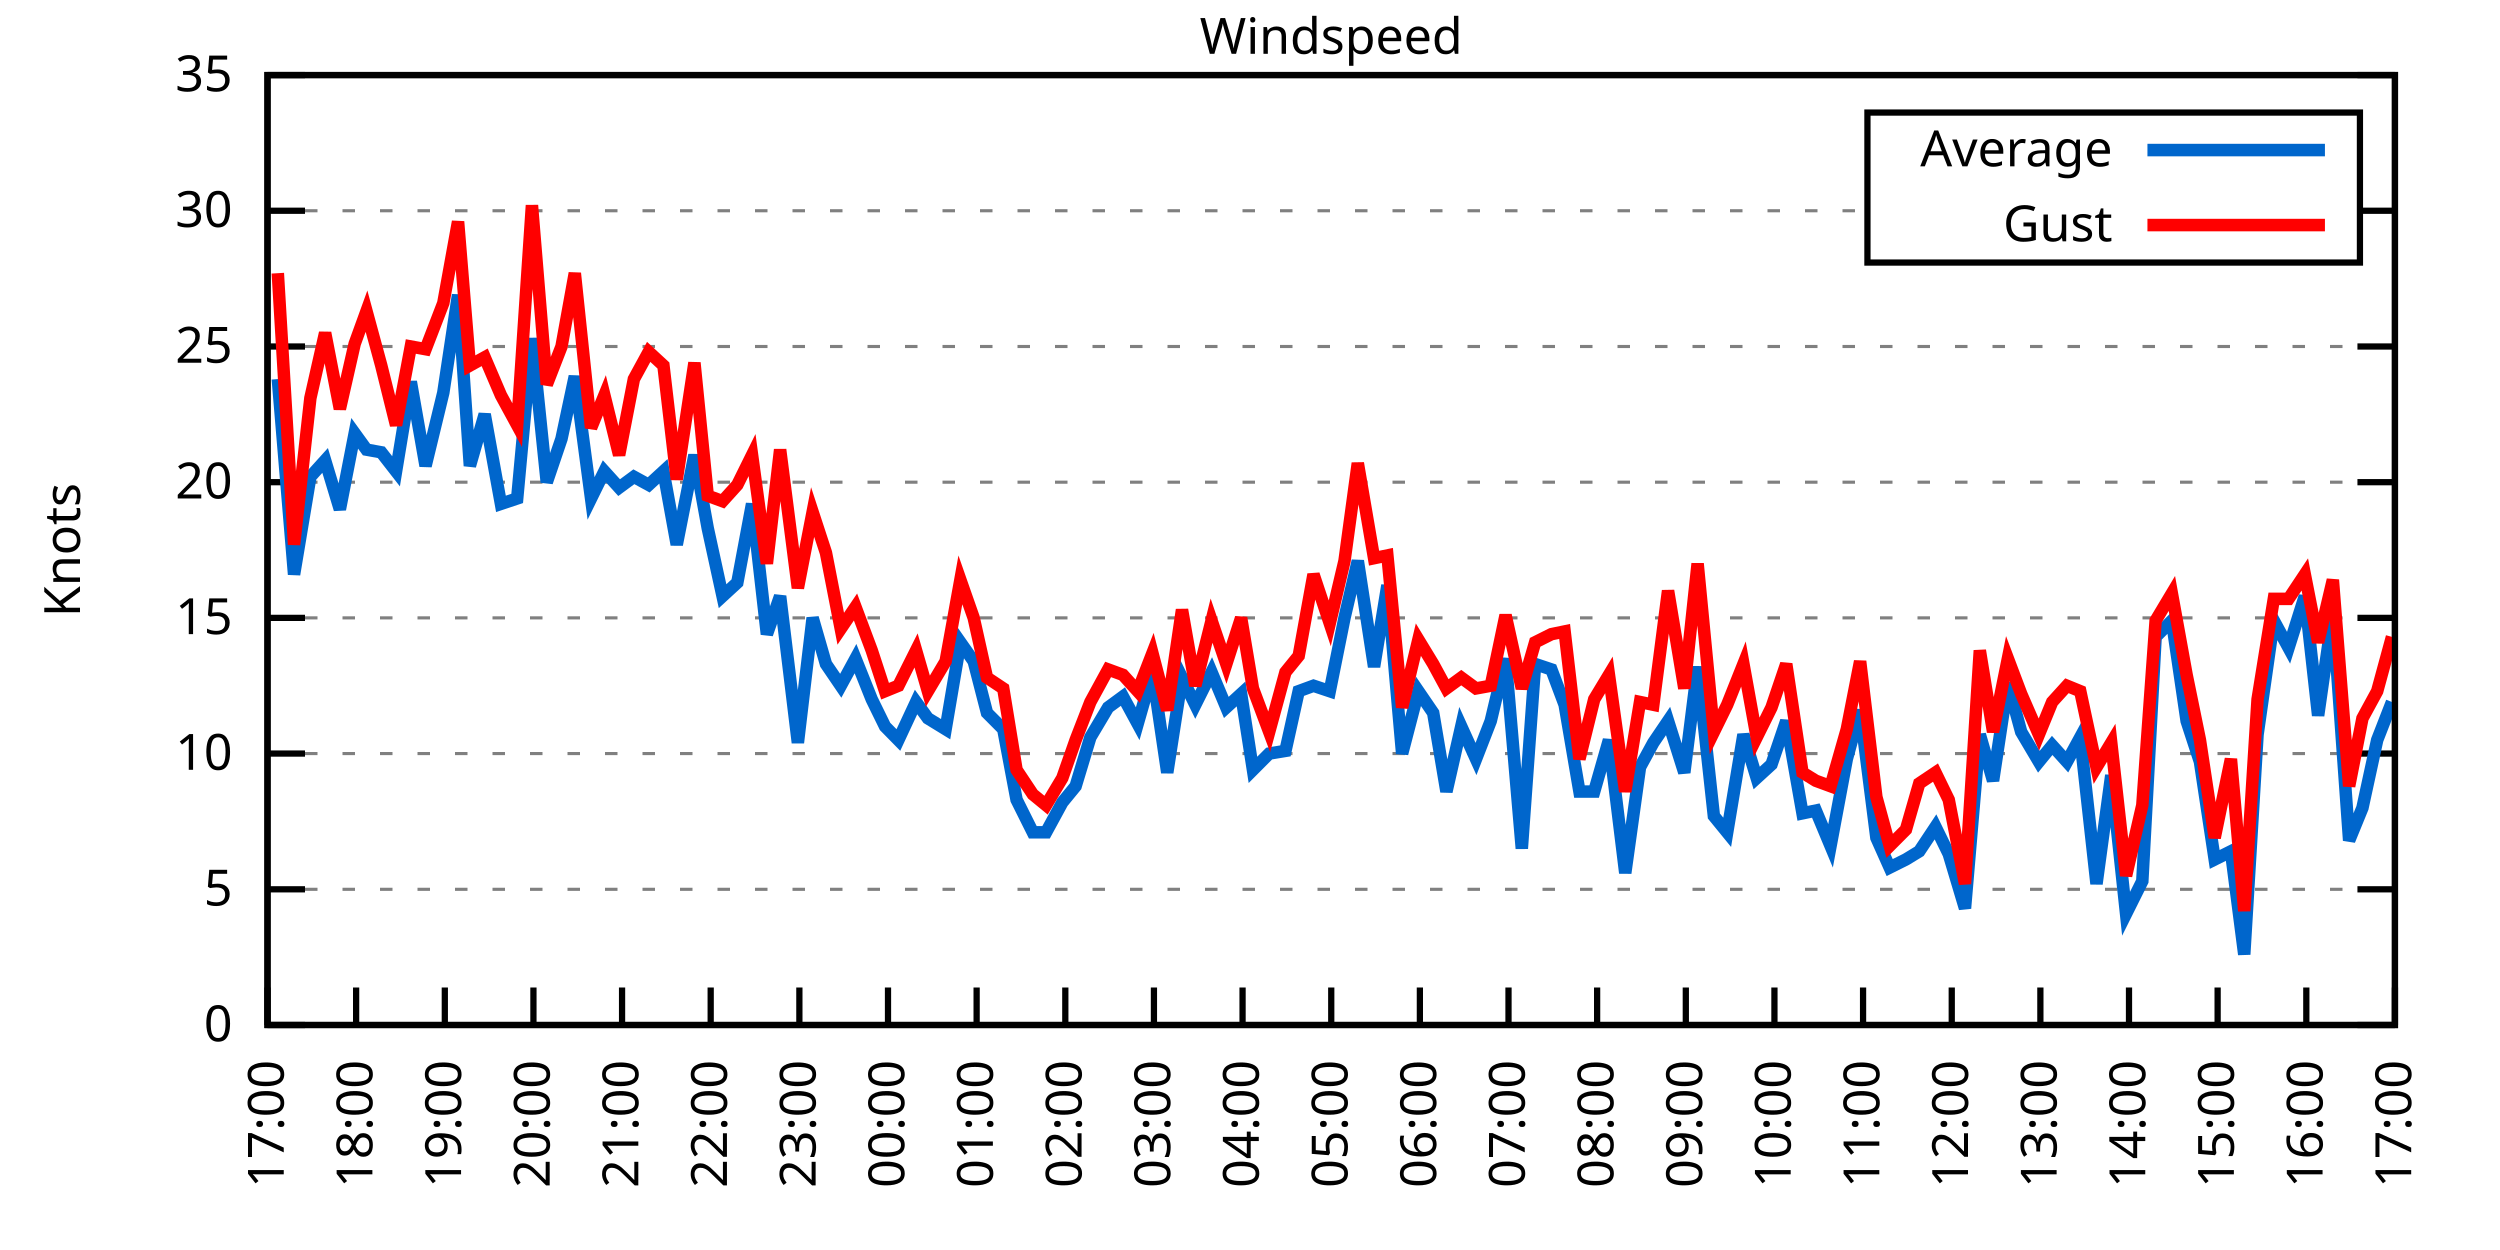
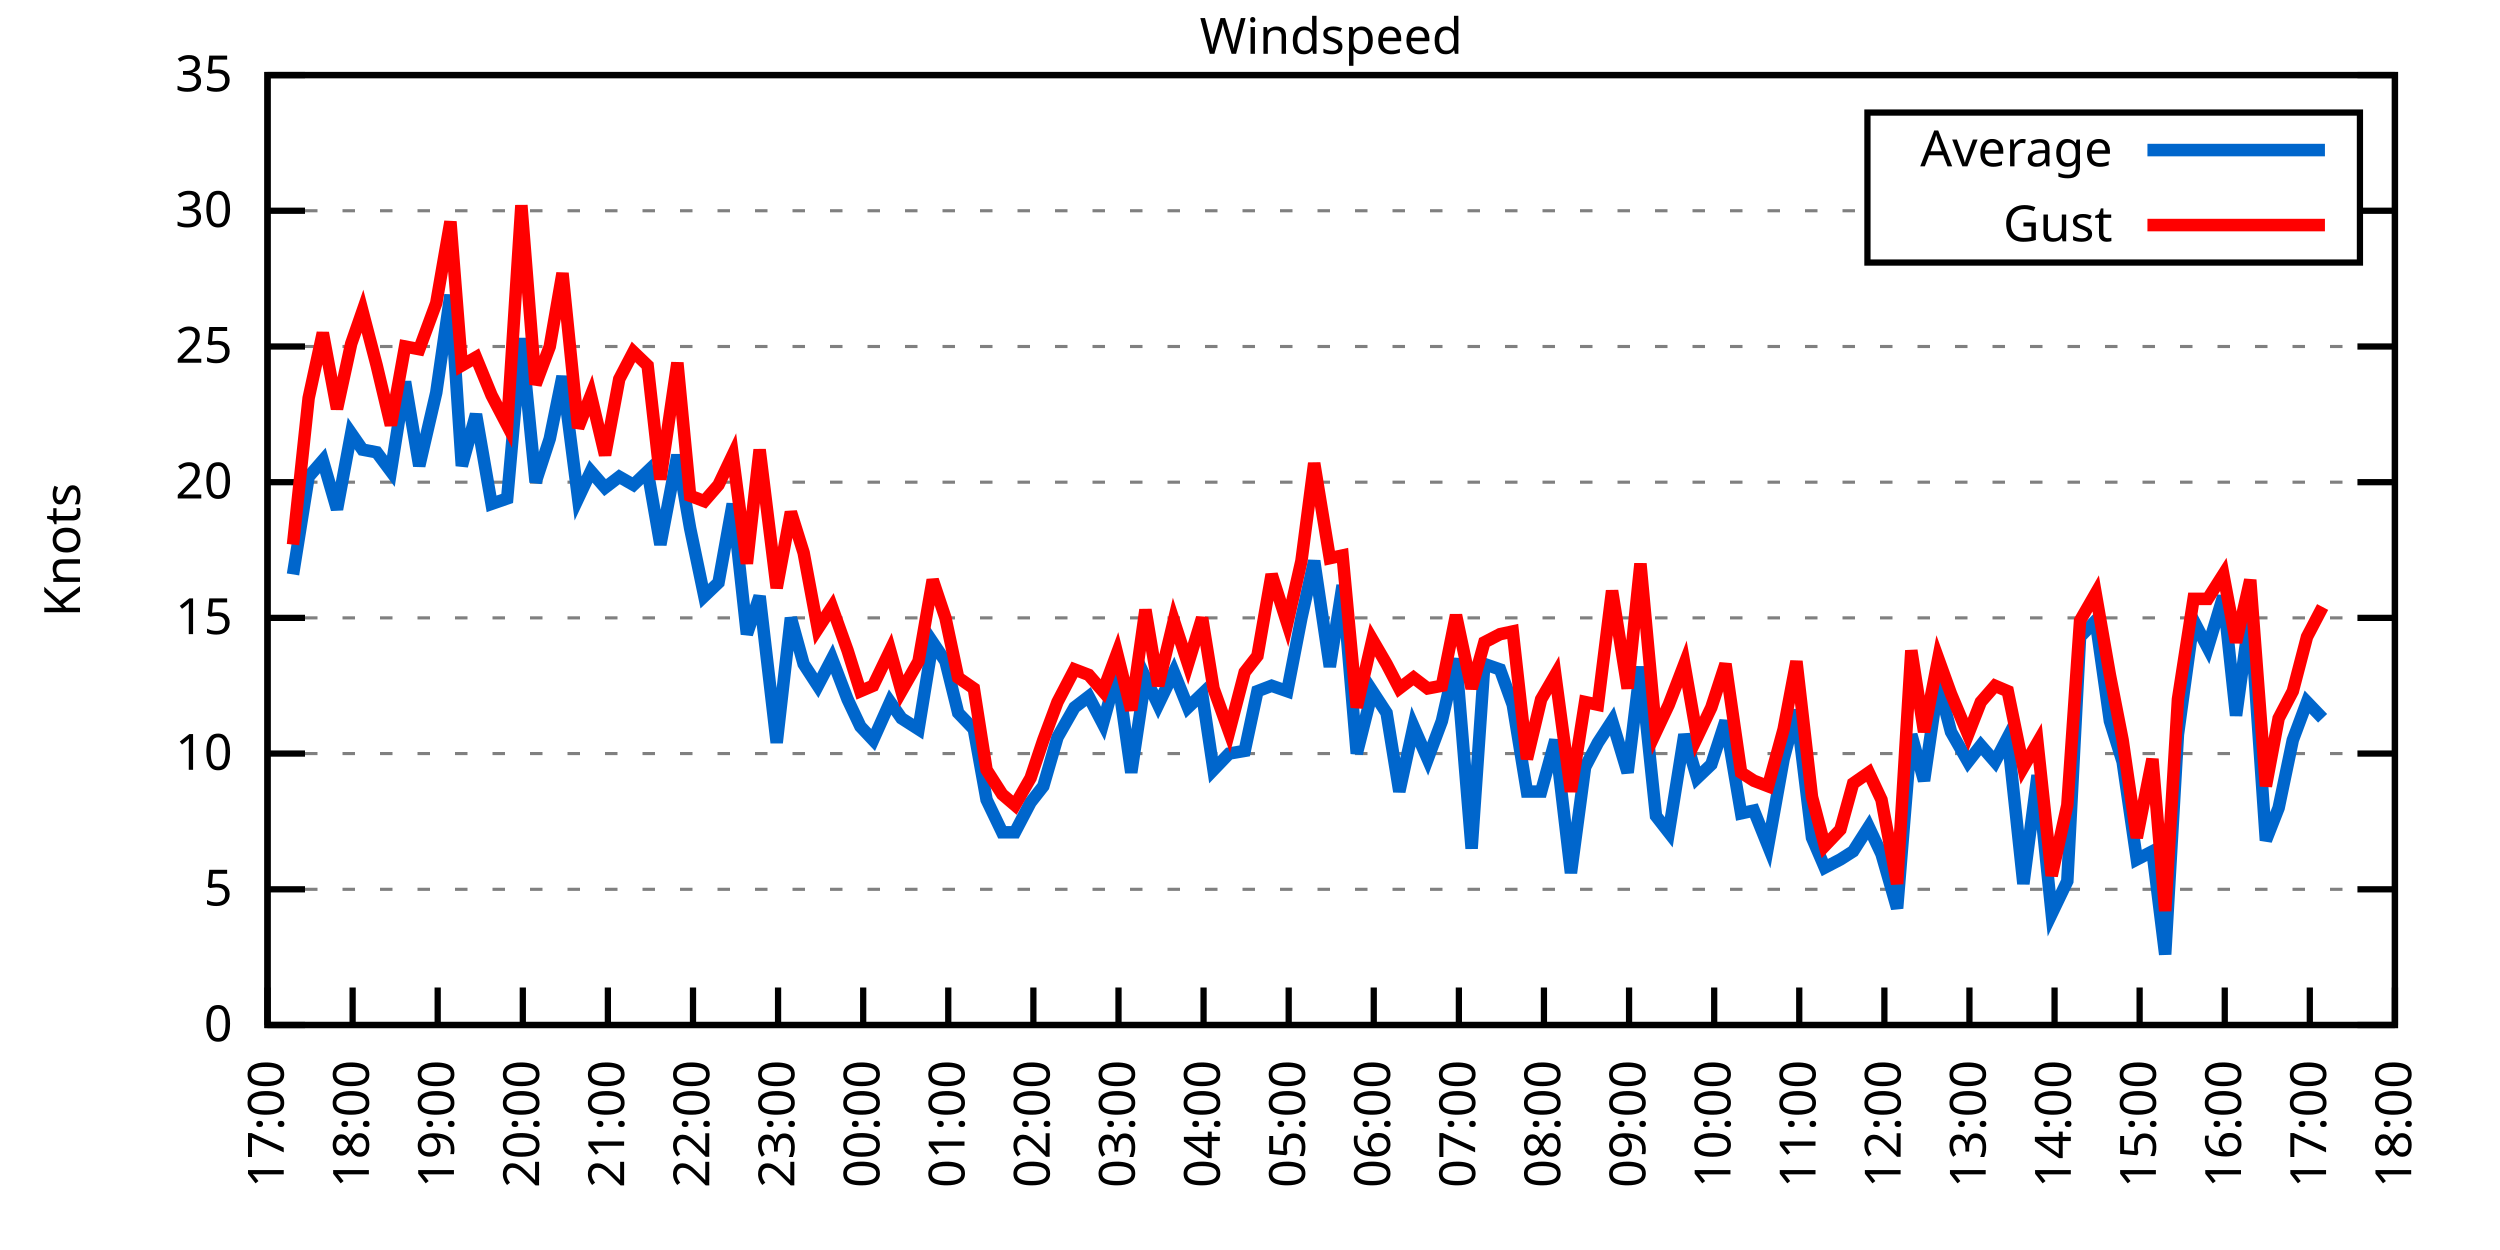
<svg xmlns="http://www.w3.org/2000/svg" xmlns:xlink="http://www.w3.org/1999/xlink" width="400" height="200" viewBox="0 0 400 200">
  <g id="gnuplot_canvas">
    <rect x="0" y="0" width="400" height="200" fill="none" />
    <defs>
      <circle id="gpDot" r="0.5" stroke-width="0.5" stroke="currentColor" />
      <path id="gpPt0" stroke-width="0.333" stroke="currentColor" d="M-1,0 h2 M0,-1 v2" />
      <path id="gpPt1" stroke-width="0.333" stroke="currentColor" d="M-1,-1 L1,1 M1,-1 L-1,1" />
      <path id="gpPt2" stroke-width="0.333" stroke="currentColor" d="M-1,0 L1,0 M0,-1 L0,1 M-1,-1 L1,1 M-1,1 L1,-1" />
      <rect id="gpPt3" stroke-width="0.333" stroke="currentColor" x="-1" y="-1" width="2" height="2" />
      <rect id="gpPt4" stroke-width="0.333" stroke="currentColor" fill="currentColor" x="-1" y="-1" width="2" height="2" />
      <circle id="gpPt5" stroke-width="0.333" stroke="currentColor" cx="0" cy="0" r="1" />
      <use xlink:href="#gpPt5" id="gpPt6" fill="currentColor" stroke="none" />
      <path id="gpPt7" stroke-width="0.333" stroke="currentColor" d="M0,-1.33 L-1.33,0.67 L1.33,0.67 z" />
      <use xlink:href="#gpPt7" id="gpPt8" fill="currentColor" stroke="none" />
      <use xlink:href="#gpPt7" id="gpPt9" stroke="currentColor" transform="rotate(180)" />
      <use xlink:href="#gpPt9" id="gpPt10" fill="currentColor" stroke="none" />
      <use xlink:href="#gpPt3" id="gpPt11" stroke="currentColor" transform="rotate(45)" />
      <use xlink:href="#gpPt11" id="gpPt12" fill="currentColor" stroke="none" />
      <path id="gpPt13" stroke-width="0.333" stroke="currentColor" d="M0,1.330 L1.265,0.411 L0.782,-1.067 L-0.782,-1.076 L-1.265,0.411 z" />
      <use xlink:href="#gpPt13" id="gpPt14" fill="currentColor" stroke="none" />
      <filter id="textbox" filterUnits="objectBoundingBox" x="0" y="0" height="1" width="1">
        <feFlood flood-color="white" flood-opacity="1" result="bgnd" />
        <feComposite in="SourceGraphic" in2="bgnd" operator="atop" />
      </filter>
      <filter id="greybox" filterUnits="objectBoundingBox" x="0" y="0" height="1" width="1">
        <feFlood flood-color="lightgrey" flood-opacity="1" result="grey" />
        <feComposite in="SourceGraphic" in2="grey" operator="atop" />
      </filter>
    </defs>
    <g fill="none" color="white" stroke="currentColor" stroke-width="1.00" stroke-linecap="butt" stroke-linejoin="miter">
</g>
    <g fill="none" color="black" stroke="currentColor" stroke-width="1.00" stroke-linecap="butt" stroke-linejoin="miter">
      <g stroke="none" shape-rendering="crispEdges">
        <polygon fill="rgb(255, 255, 255)" points="42.80,164.00 383.18,164.00 383.18,12.02 42.80,12.02 " />
      </g>
    </g>
    <g fill="none" color="black" stroke="currentColor" stroke-width="1.00" stroke-linecap="butt" stroke-linejoin="miter">
</g>
    <g fill="none" color="black" stroke="black" stroke-width="0.50" stroke-linecap="butt" stroke-linejoin="miter">
</g>
    <g fill="none" color="gray" stroke="currentColor" stroke-width="0.50" stroke-linecap="butt" stroke-linejoin="miter">
      <path stroke="gray" stroke-dasharray="2,4" class="gridline" d="M42.80,164.00 L383.19,164.00  " />
    </g>
    <g fill="none" color="gray" stroke="gray" stroke-width="1.00" stroke-linecap="butt" stroke-linejoin="miter">
</g>
    <g fill="none" color="black" stroke="currentColor" stroke-width="1.00" stroke-linecap="butt" stroke-linejoin="miter">
      <path stroke="black" d="M42.80,164.00 L48.80,164.00 M383.19,164.00 L377.19,164.00  " />
      <g transform="translate(37.20,166.60)" stroke="none" fill="black" font-family="Sans" font-size="8.00" text-anchor="end">
        <text>
          <tspan font-family="Sans"> 0</tspan>
        </text>
      </g>
    </g>
    <g fill="none" color="black" stroke="currentColor" stroke-width="1.00" stroke-linecap="butt" stroke-linejoin="miter">
</g>
    <g fill="none" color="black" stroke="black" stroke-width="0.50" stroke-linecap="butt" stroke-linejoin="miter">
</g>
    <g fill="none" color="gray" stroke="currentColor" stroke-width="0.50" stroke-linecap="butt" stroke-linejoin="miter">
      <path stroke="gray" stroke-dasharray="2,4" class="gridline" d="M42.80,142.29 L383.19,142.29  " />
    </g>
    <g fill="none" color="gray" stroke="gray" stroke-width="1.00" stroke-linecap="butt" stroke-linejoin="miter">
</g>
    <g fill="none" color="black" stroke="currentColor" stroke-width="1.00" stroke-linecap="butt" stroke-linejoin="miter">
      <path stroke="black" d="M42.80,142.29 L48.80,142.29 M383.19,142.29 L377.19,142.29  " />
      <g transform="translate(37.20,144.89)" stroke="none" fill="black" font-family="Sans" font-size="8.00" text-anchor="end">
        <text>
          <tspan font-family="Sans"> 5</tspan>
        </text>
      </g>
    </g>
    <g fill="none" color="black" stroke="currentColor" stroke-width="1.00" stroke-linecap="butt" stroke-linejoin="miter">
</g>
    <g fill="none" color="black" stroke="black" stroke-width="0.50" stroke-linecap="butt" stroke-linejoin="miter">
</g>
    <g fill="none" color="gray" stroke="currentColor" stroke-width="0.50" stroke-linecap="butt" stroke-linejoin="miter">
      <path stroke="gray" stroke-dasharray="2,4" class="gridline" d="M42.80,120.57 L383.19,120.57  " />
    </g>
    <g fill="none" color="gray" stroke="gray" stroke-width="1.00" stroke-linecap="butt" stroke-linejoin="miter">
</g>
    <g fill="none" color="black" stroke="currentColor" stroke-width="1.00" stroke-linecap="butt" stroke-linejoin="miter">
      <path stroke="black" d="M42.80,120.57 L48.80,120.57 M383.19,120.57 L377.19,120.57  " />
      <g transform="translate(37.20,123.17)" stroke="none" fill="black" font-family="Sans" font-size="8.00" text-anchor="end">
        <text>
          <tspan font-family="Sans"> 10</tspan>
        </text>
      </g>
    </g>
    <g fill="none" color="black" stroke="currentColor" stroke-width="1.00" stroke-linecap="butt" stroke-linejoin="miter">
</g>
    <g fill="none" color="black" stroke="black" stroke-width="0.50" stroke-linecap="butt" stroke-linejoin="miter">
</g>
    <g fill="none" color="gray" stroke="currentColor" stroke-width="0.50" stroke-linecap="butt" stroke-linejoin="miter">
      <path stroke="gray" stroke-dasharray="2,4" class="gridline" d="M42.80,98.86 L383.19,98.86  " />
    </g>
    <g fill="none" color="gray" stroke="gray" stroke-width="1.00" stroke-linecap="butt" stroke-linejoin="miter">
</g>
    <g fill="none" color="black" stroke="currentColor" stroke-width="1.00" stroke-linecap="butt" stroke-linejoin="miter">
      <path stroke="black" d="M42.80,98.86 L48.80,98.86 M383.19,98.86 L377.19,98.86  " />
      <g transform="translate(37.20,101.46)" stroke="none" fill="black" font-family="Sans" font-size="8.00" text-anchor="end">
        <text>
          <tspan font-family="Sans"> 15</tspan>
        </text>
      </g>
    </g>
    <g fill="none" color="black" stroke="currentColor" stroke-width="1.00" stroke-linecap="butt" stroke-linejoin="miter">
</g>
    <g fill="none" color="black" stroke="black" stroke-width="0.50" stroke-linecap="butt" stroke-linejoin="miter">
</g>
    <g fill="none" color="gray" stroke="currentColor" stroke-width="0.50" stroke-linecap="butt" stroke-linejoin="miter">
      <path stroke="gray" stroke-dasharray="2,4" class="gridline" d="M42.80,77.15 L383.19,77.15  " />
    </g>
    <g fill="none" color="gray" stroke="gray" stroke-width="1.00" stroke-linecap="butt" stroke-linejoin="miter">
</g>
    <g fill="none" color="black" stroke="currentColor" stroke-width="1.00" stroke-linecap="butt" stroke-linejoin="miter">
      <path stroke="black" d="M42.80,77.15 L48.80,77.15 M383.19,77.15 L377.19,77.15  " />
      <g transform="translate(37.20,79.75)" stroke="none" fill="black" font-family="Sans" font-size="8.00" text-anchor="end">
        <text>
          <tspan font-family="Sans"> 20</tspan>
        </text>
      </g>
    </g>
    <g fill="none" color="black" stroke="currentColor" stroke-width="1.00" stroke-linecap="butt" stroke-linejoin="miter">
</g>
    <g fill="none" color="black" stroke="black" stroke-width="0.50" stroke-linecap="butt" stroke-linejoin="miter">
</g>
    <g fill="none" color="gray" stroke="currentColor" stroke-width="0.50" stroke-linecap="butt" stroke-linejoin="miter">
      <path stroke="gray" stroke-dasharray="2,4" class="gridline" d="M42.80,55.44 L383.19,55.44  " />
    </g>
    <g fill="none" color="gray" stroke="gray" stroke-width="1.00" stroke-linecap="butt" stroke-linejoin="miter">
</g>
    <g fill="none" color="black" stroke="currentColor" stroke-width="1.00" stroke-linecap="butt" stroke-linejoin="miter">
      <path stroke="black" d="M42.80,55.44 L48.80,55.44 M383.19,55.44 L377.19,55.44  " />
      <g transform="translate(37.20,58.04)" stroke="none" fill="black" font-family="Sans" font-size="8.00" text-anchor="end">
        <text>
          <tspan font-family="Sans"> 25</tspan>
        </text>
      </g>
    </g>
    <g fill="none" color="black" stroke="currentColor" stroke-width="1.00" stroke-linecap="butt" stroke-linejoin="miter">
</g>
    <g fill="none" color="black" stroke="black" stroke-width="0.50" stroke-linecap="butt" stroke-linejoin="miter">
</g>
    <g fill="none" color="gray" stroke="currentColor" stroke-width="0.50" stroke-linecap="butt" stroke-linejoin="miter">
      <path stroke="gray" stroke-dasharray="2,4" class="gridline" d="M42.80,33.72 L298.79,33.72 M377.59,33.72 L383.19,33.72  " />
    </g>
    <g fill="none" color="gray" stroke="gray" stroke-width="1.00" stroke-linecap="butt" stroke-linejoin="miter">
</g>
    <g fill="none" color="black" stroke="currentColor" stroke-width="1.00" stroke-linecap="butt" stroke-linejoin="miter">
      <path stroke="black" d="M42.80,33.72 L48.80,33.72 M383.19,33.72 L377.19,33.72  " />
      <g transform="translate(37.20,36.32)" stroke="none" fill="black" font-family="Sans" font-size="8.00" text-anchor="end">
        <text>
          <tspan font-family="Sans"> 30</tspan>
        </text>
      </g>
    </g>
    <g fill="none" color="black" stroke="currentColor" stroke-width="1.00" stroke-linecap="butt" stroke-linejoin="miter">
</g>
    <g fill="none" color="black" stroke="black" stroke-width="0.50" stroke-linecap="butt" stroke-linejoin="miter">
</g>
    <g fill="none" color="gray" stroke="currentColor" stroke-width="0.50" stroke-linecap="butt" stroke-linejoin="miter">
      <path stroke="gray" stroke-dasharray="2,4" class="gridline" d="M42.80,12.01 L383.19,12.01  " />
    </g>
    <g fill="none" color="gray" stroke="gray" stroke-width="1.00" stroke-linecap="butt" stroke-linejoin="miter">
</g>
    <g fill="none" color="black" stroke="currentColor" stroke-width="1.00" stroke-linecap="butt" stroke-linejoin="miter">
      <path stroke="black" d="M42.80,12.01 L48.80,12.01 M383.19,12.01 L377.19,12.01  " />
      <g transform="translate(37.20,14.61)" stroke="none" fill="black" font-family="Sans" font-size="8.00" text-anchor="end">
        <text>
          <tspan font-family="Sans"> 35</tspan>
        </text>
      </g>
    </g>
    <g fill="none" color="black" stroke="currentColor" stroke-width="1.00" stroke-linecap="butt" stroke-linejoin="miter">
      <path stroke="black" d="M42.80,164.00 L42.80,158.00  " />
      <g transform="translate(45.40,169.60) rotate(270.00)" stroke="none" fill="black" font-family="Sans" font-size="8.00" text-anchor="end">
        <text>
          <tspan font-family="Sans">17:00</tspan>
        </text>
      </g>
    </g>
    <g fill="none" color="black" stroke="currentColor" stroke-width="1.00" stroke-linecap="butt" stroke-linejoin="miter">
-       <path stroke="black" d="M56.98,164.00 L56.98,158.00  " />
-       <g transform="translate(59.58,169.60) rotate(270.00)" stroke="none" fill="black" font-family="Sans" font-size="8.00" text-anchor="end">
+       <path stroke="black" d="M56.42,164.00 L56.42,158.00  " />
+       <g transform="translate(59.02,169.60) rotate(270.00)" stroke="none" fill="black" font-family="Sans" font-size="8.00" text-anchor="end">
        <text>
          <tspan font-family="Sans">18:00</tspan>
        </text>
      </g>
    </g>
    <g fill="none" color="black" stroke="currentColor" stroke-width="1.00" stroke-linecap="butt" stroke-linejoin="miter">
-       <path stroke="black" d="M71.17,164.00 L71.17,158.00  " />
-       <g transform="translate(73.77,169.60) rotate(270.00)" stroke="none" fill="black" font-family="Sans" font-size="8.00" text-anchor="end">
+       <path stroke="black" d="M70.03,164.00 L70.03,158.00  " />
+       <g transform="translate(72.63,169.60) rotate(270.00)" stroke="none" fill="black" font-family="Sans" font-size="8.00" text-anchor="end">
        <text>
          <tspan font-family="Sans">19:00</tspan>
        </text>
      </g>
    </g>
    <g fill="none" color="black" stroke="currentColor" stroke-width="1.00" stroke-linecap="butt" stroke-linejoin="miter">
-       <path stroke="black" d="M85.35,164.00 L85.35,158.00  " />
-       <g transform="translate(87.95,169.60) rotate(270.00)" stroke="none" fill="black" font-family="Sans" font-size="8.00" text-anchor="end">
+       <path stroke="black" d="M83.65,164.00 L83.65,158.00  " />
+       <g transform="translate(86.25,169.60) rotate(270.00)" stroke="none" fill="black" font-family="Sans" font-size="8.00" text-anchor="end">
        <text>
          <tspan font-family="Sans">20:00</tspan>
        </text>
      </g>
    </g>
    <g fill="none" color="black" stroke="currentColor" stroke-width="1.00" stroke-linecap="butt" stroke-linejoin="miter">
-       <path stroke="black" d="M99.53,164.00 L99.53,158.00  " />
-       <g transform="translate(102.13,169.60) rotate(270.00)" stroke="none" fill="black" font-family="Sans" font-size="8.00" text-anchor="end">
+       <path stroke="black" d="M97.26,164.00 L97.26,158.00  " />
+       <g transform="translate(99.86,169.60) rotate(270.00)" stroke="none" fill="black" font-family="Sans" font-size="8.00" text-anchor="end">
        <text>
          <tspan font-family="Sans">21:00</tspan>
        </text>
      </g>
    </g>
    <g fill="none" color="black" stroke="currentColor" stroke-width="1.00" stroke-linecap="butt" stroke-linejoin="miter">
-       <path stroke="black" d="M113.71,164.00 L113.71,158.00  " />
-       <g transform="translate(116.31,169.60) rotate(270.00)" stroke="none" fill="black" font-family="Sans" font-size="8.00" text-anchor="end">
+       <path stroke="black" d="M110.88,164.00 L110.88,158.00  " />
+       <g transform="translate(113.48,169.60) rotate(270.00)" stroke="none" fill="black" font-family="Sans" font-size="8.00" text-anchor="end">
        <text>
          <tspan font-family="Sans">22:00</tspan>
        </text>
      </g>
    </g>
    <g fill="none" color="black" stroke="currentColor" stroke-width="1.00" stroke-linecap="butt" stroke-linejoin="miter">
-       <path stroke="black" d="M127.90,164.00 L127.90,158.00  " />
-       <g transform="translate(130.50,169.60) rotate(270.00)" stroke="none" fill="black" font-family="Sans" font-size="8.00" text-anchor="end">
+       <path stroke="black" d="M124.49,164.00 L124.49,158.00  " />
+       <g transform="translate(127.09,169.60) rotate(270.00)" stroke="none" fill="black" font-family="Sans" font-size="8.00" text-anchor="end">
        <text>
          <tspan font-family="Sans">23:00</tspan>
        </text>
      </g>
    </g>
    <g fill="none" color="black" stroke="currentColor" stroke-width="1.00" stroke-linecap="butt" stroke-linejoin="miter">
-       <path stroke="black" d="M142.08,164.00 L142.08,158.00  " />
-       <g transform="translate(144.68,169.60) rotate(270.00)" stroke="none" fill="black" font-family="Sans" font-size="8.00" text-anchor="end">
+       <path stroke="black" d="M138.11,164.00 L138.11,158.00  " />
+       <g transform="translate(140.71,169.60) rotate(270.00)" stroke="none" fill="black" font-family="Sans" font-size="8.00" text-anchor="end">
        <text>
          <tspan font-family="Sans">00:00</tspan>
        </text>
      </g>
    </g>
    <g fill="none" color="black" stroke="currentColor" stroke-width="1.00" stroke-linecap="butt" stroke-linejoin="miter">
-       <path stroke="black" d="M156.26,164.00 L156.26,158.00  " />
-       <g transform="translate(158.86,169.60) rotate(270.00)" stroke="none" fill="black" font-family="Sans" font-size="8.00" text-anchor="end">
+       <path stroke="black" d="M151.72,164.00 L151.72,158.00  " />
+       <g transform="translate(154.32,169.60) rotate(270.00)" stroke="none" fill="black" font-family="Sans" font-size="8.00" text-anchor="end">
        <text>
          <tspan font-family="Sans">01:00</tspan>
        </text>
      </g>
    </g>
    <g fill="none" color="black" stroke="currentColor" stroke-width="1.00" stroke-linecap="butt" stroke-linejoin="miter">
-       <path stroke="black" d="M170.45,164.00 L170.45,158.00  " />
-       <g transform="translate(173.05,169.60) rotate(270.00)" stroke="none" fill="black" font-family="Sans" font-size="8.00" text-anchor="end">
+       <path stroke="black" d="M165.34,164.00 L165.34,158.00  " />
+       <g transform="translate(167.94,169.60) rotate(270.00)" stroke="none" fill="black" font-family="Sans" font-size="8.00" text-anchor="end">
        <text>
          <tspan font-family="Sans">02:00</tspan>
        </text>
      </g>
    </g>
    <g fill="none" color="black" stroke="currentColor" stroke-width="1.00" stroke-linecap="butt" stroke-linejoin="miter">
-       <path stroke="black" d="M184.63,164.00 L184.63,158.00  " />
-       <g transform="translate(187.23,169.60) rotate(270.00)" stroke="none" fill="black" font-family="Sans" font-size="8.00" text-anchor="end">
+       <path stroke="black" d="M178.96,164.00 L178.96,158.00  " />
+       <g transform="translate(181.56,169.60) rotate(270.00)" stroke="none" fill="black" font-family="Sans" font-size="8.00" text-anchor="end">
        <text>
          <tspan font-family="Sans">03:00</tspan>
        </text>
      </g>
    </g>
    <g fill="none" color="black" stroke="currentColor" stroke-width="1.00" stroke-linecap="butt" stroke-linejoin="miter">
-       <path stroke="black" d="M198.81,164.00 L198.81,158.00  " />
-       <g transform="translate(201.41,169.60) rotate(270.00)" stroke="none" fill="black" font-family="Sans" font-size="8.00" text-anchor="end">
+       <path stroke="black" d="M192.57,164.00 L192.57,158.00  " />
+       <g transform="translate(195.17,169.60) rotate(270.00)" stroke="none" fill="black" font-family="Sans" font-size="8.00" text-anchor="end">
        <text>
          <tspan font-family="Sans">04:00</tspan>
        </text>
      </g>
    </g>
    <g fill="none" color="black" stroke="currentColor" stroke-width="1.00" stroke-linecap="butt" stroke-linejoin="miter">
-       <path stroke="black" d="M213.00,164.00 L213.00,158.00  " />
-       <g transform="translate(215.60,169.60) rotate(270.00)" stroke="none" fill="black" font-family="Sans" font-size="8.00" text-anchor="end">
+       <path stroke="black" d="M206.19,164.00 L206.19,158.00  " />
+       <g transform="translate(208.79,169.60) rotate(270.00)" stroke="none" fill="black" font-family="Sans" font-size="8.00" text-anchor="end">
        <text>
          <tspan font-family="Sans">05:00</tspan>
        </text>
      </g>
    </g>
    <g fill="none" color="black" stroke="currentColor" stroke-width="1.00" stroke-linecap="butt" stroke-linejoin="miter">
-       <path stroke="black" d="M227.18,164.00 L227.18,158.00  " />
-       <g transform="translate(229.78,169.60) rotate(270.00)" stroke="none" fill="black" font-family="Sans" font-size="8.00" text-anchor="end">
+       <path stroke="black" d="M219.80,164.00 L219.80,158.00  " />
+       <g transform="translate(222.40,169.60) rotate(270.00)" stroke="none" fill="black" font-family="Sans" font-size="8.00" text-anchor="end">
        <text>
          <tspan font-family="Sans">06:00</tspan>
        </text>
      </g>
    </g>
    <g fill="none" color="black" stroke="currentColor" stroke-width="1.00" stroke-linecap="butt" stroke-linejoin="miter">
-       <path stroke="black" d="M241.36,164.00 L241.36,158.00  " />
-       <g transform="translate(243.96,169.60) rotate(270.00)" stroke="none" fill="black" font-family="Sans" font-size="8.00" text-anchor="end">
+       <path stroke="black" d="M233.42,164.00 L233.42,158.00  " />
+       <g transform="translate(236.02,169.60) rotate(270.00)" stroke="none" fill="black" font-family="Sans" font-size="8.00" text-anchor="end">
        <text>
          <tspan font-family="Sans">07:00</tspan>
        </text>
      </g>
    </g>
    <g fill="none" color="black" stroke="currentColor" stroke-width="1.00" stroke-linecap="butt" stroke-linejoin="miter">
-       <path stroke="black" d="M255.54,164.00 L255.54,158.00  " />
-       <g transform="translate(258.14,169.60) rotate(270.00)" stroke="none" fill="black" font-family="Sans" font-size="8.00" text-anchor="end">
+       <path stroke="black" d="M247.03,164.00 L247.03,158.00  " />
+       <g transform="translate(249.63,169.60) rotate(270.00)" stroke="none" fill="black" font-family="Sans" font-size="8.00" text-anchor="end">
        <text>
          <tspan font-family="Sans">08:00</tspan>
        </text>
      </g>
    </g>
    <g fill="none" color="black" stroke="currentColor" stroke-width="1.00" stroke-linecap="butt" stroke-linejoin="miter">
-       <path stroke="black" d="M269.73,164.00 L269.73,158.00  " />
-       <g transform="translate(272.33,169.60) rotate(270.00)" stroke="none" fill="black" font-family="Sans" font-size="8.00" text-anchor="end">
+       <path stroke="black" d="M260.65,164.00 L260.65,158.00  " />
+       <g transform="translate(263.25,169.60) rotate(270.00)" stroke="none" fill="black" font-family="Sans" font-size="8.00" text-anchor="end">
        <text>
          <tspan font-family="Sans">09:00</tspan>
        </text>
      </g>
    </g>
    <g fill="none" color="black" stroke="currentColor" stroke-width="1.00" stroke-linecap="butt" stroke-linejoin="miter">
-       <path stroke="black" d="M283.91,164.00 L283.91,158.00  " />
-       <g transform="translate(286.51,169.60) rotate(270.00)" stroke="none" fill="black" font-family="Sans" font-size="8.00" text-anchor="end">
+       <path stroke="black" d="M274.27,164.00 L274.27,158.00  " />
+       <g transform="translate(276.87,169.60) rotate(270.00)" stroke="none" fill="black" font-family="Sans" font-size="8.00" text-anchor="end">
        <text>
          <tspan font-family="Sans">10:00</tspan>
        </text>
      </g>
    </g>
    <g fill="none" color="black" stroke="currentColor" stroke-width="1.00" stroke-linecap="butt" stroke-linejoin="miter">
-       <path stroke="black" d="M298.09,164.00 L298.09,158.00  " />
-       <g transform="translate(300.69,169.60) rotate(270.00)" stroke="none" fill="black" font-family="Sans" font-size="8.00" text-anchor="end">
+       <path stroke="black" d="M287.88,164.00 L287.88,158.00  " />
+       <g transform="translate(290.48,169.60) rotate(270.00)" stroke="none" fill="black" font-family="Sans" font-size="8.00" text-anchor="end">
        <text>
          <tspan font-family="Sans">11:00</tspan>
        </text>
      </g>
    </g>
    <g fill="none" color="black" stroke="currentColor" stroke-width="1.00" stroke-linecap="butt" stroke-linejoin="miter">
-       <path stroke="black" d="M312.28,164.00 L312.28,158.00  " />
-       <g transform="translate(314.88,169.60) rotate(270.00)" stroke="none" fill="black" font-family="Sans" font-size="8.00" text-anchor="end">
+       <path stroke="black" d="M301.50,164.00 L301.50,158.00  " />
+       <g transform="translate(304.10,169.60) rotate(270.00)" stroke="none" fill="black" font-family="Sans" font-size="8.00" text-anchor="end">
        <text>
          <tspan font-family="Sans">12:00</tspan>
        </text>
      </g>
    </g>
    <g fill="none" color="black" stroke="currentColor" stroke-width="1.00" stroke-linecap="butt" stroke-linejoin="miter">
-       <path stroke="black" d="M326.46,164.00 L326.46,158.00  " />
-       <g transform="translate(329.06,169.60) rotate(270.00)" stroke="none" fill="black" font-family="Sans" font-size="8.00" text-anchor="end">
+       <path stroke="black" d="M315.11,164.00 L315.11,158.00  " />
+       <g transform="translate(317.71,169.60) rotate(270.00)" stroke="none" fill="black" font-family="Sans" font-size="8.00" text-anchor="end">
        <text>
          <tspan font-family="Sans">13:00</tspan>
        </text>
      </g>
    </g>
    <g fill="none" color="black" stroke="currentColor" stroke-width="1.00" stroke-linecap="butt" stroke-linejoin="miter">
-       <path stroke="black" d="M340.64,164.00 L340.64,158.00  " />
-       <g transform="translate(343.24,169.60) rotate(270.00)" stroke="none" fill="black" font-family="Sans" font-size="8.00" text-anchor="end">
+       <path stroke="black" d="M328.73,164.00 L328.73,158.00  " />
+       <g transform="translate(331.33,169.60) rotate(270.00)" stroke="none" fill="black" font-family="Sans" font-size="8.00" text-anchor="end">
        <text>
          <tspan font-family="Sans">14:00</tspan>
        </text>
      </g>
    </g>
    <g fill="none" color="black" stroke="currentColor" stroke-width="1.00" stroke-linecap="butt" stroke-linejoin="miter">
-       <path stroke="black" d="M354.82,164.00 L354.82,158.00  " />
-       <g transform="translate(357.42,169.60) rotate(270.00)" stroke="none" fill="black" font-family="Sans" font-size="8.00" text-anchor="end">
+       <path stroke="black" d="M342.34,164.00 L342.34,158.00  " />
+       <g transform="translate(344.94,169.60) rotate(270.00)" stroke="none" fill="black" font-family="Sans" font-size="8.00" text-anchor="end">
        <text>
          <tspan font-family="Sans">15:00</tspan>
        </text>
      </g>
    </g>
    <g fill="none" color="black" stroke="currentColor" stroke-width="1.00" stroke-linecap="butt" stroke-linejoin="miter">
-       <path stroke="black" d="M369.01,164.00 L369.01,158.00  " />
-       <g transform="translate(371.61,169.60) rotate(270.00)" stroke="none" fill="black" font-family="Sans" font-size="8.00" text-anchor="end">
+       <path stroke="black" d="M355.96,164.00 L355.96,158.00  " />
+       <g transform="translate(358.56,169.60) rotate(270.00)" stroke="none" fill="black" font-family="Sans" font-size="8.00" text-anchor="end">
        <text>
          <tspan font-family="Sans">16:00</tspan>
+         </text>
+       </g>
+     </g>
+     <g fill="none" color="black" stroke="currentColor" stroke-width="1.00" stroke-linecap="butt" stroke-linejoin="miter">
+       <path stroke="black" d="M369.57,164.00 L369.57,158.00  " />
+       <g transform="translate(372.17,169.60) rotate(270.00)" stroke="none" fill="black" font-family="Sans" font-size="8.00" text-anchor="end">
+         <text>
+           <tspan font-family="Sans">17:00</tspan>
        </text>
      </g>
    </g>
    <g fill="none" color="black" stroke="currentColor" stroke-width="1.00" stroke-linecap="butt" stroke-linejoin="miter">
      <path stroke="black" d="M383.19,164.00 L383.19,158.00  " />
      <g transform="translate(385.79,169.60) rotate(270.00)" stroke="none" fill="black" font-family="Sans" font-size="8.00" text-anchor="end">
        <text>
-           <tspan font-family="Sans">17:00</tspan>
+           <tspan font-family="Sans">18:00</tspan>
        </text>
      </g>
    </g>
    <g fill="none" color="black" stroke="currentColor" stroke-width="1.00" stroke-linecap="butt" stroke-linejoin="miter">
</g>
    <g fill="none" color="black" stroke="currentColor" stroke-width="1.00" stroke-linecap="butt" stroke-linejoin="miter">
      <path stroke="black" d="M42.80,12.01 L42.80,164.00 L383.19,164.00 L383.19,12.01 L42.80,12.01 Z  " />
    </g>
    <g fill="none" color="black" stroke="currentColor" stroke-width="1.00" stroke-linecap="butt" stroke-linejoin="miter">
</g>
    <g fill="none" color="black" stroke="currentColor" stroke-width="1.00" stroke-linecap="butt" stroke-linejoin="miter">
      <path stroke="black" d="M298.79,42.01 L298.79,18.01 L377.59,18.01 L377.59,42.01 L298.79,42.01 Z  " />
    </g>
    <g id="Windspeed_plot_1">
      <g fill="none" color="white" stroke="black" stroke-width="2.00" stroke-linecap="butt" stroke-linejoin="miter">
</g>
      <g fill="none" color="black" stroke="currentColor" stroke-width="2.00" stroke-linecap="butt" stroke-linejoin="miter">
        <g transform="translate(337.99,26.61)" stroke="none" fill="black" font-family="Sans" font-size="8.00" text-anchor="end">
          <text>
            <tspan font-family="Sans">Average</tspan>
          </text>
        </g>
      </g>
      <g fill="none" color="black" stroke="currentColor" stroke-width="2.00" stroke-linecap="butt" stroke-linejoin="miter">
-         <path stroke="rgb(  0, 102, 204)" d="M343.59,24.01 L371.99,24.01 M44.45,60.65 L47.05,91.91 L49.66,76.28 L52.02,73.67 L54.38,81.49 L56.75,69.33   L58.64,71.94 L61.00,72.37 L63.37,75.41 L65.73,61.08 L68.09,74.54 L70.93,62.82 L73.29,47.18 L75.18,74.54   L77.55,66.29 L80.15,80.62 L82.75,79.75 L85.11,54.13 L87.48,77.15 L89.84,70.20 L91.97,60.21 L94.57,79.75   L96.70,75.41 L99.06,78.02 L101.42,76.28 L103.79,77.58 L106.15,75.41 L108.28,87.14 L111.11,72.81 L113.24,84.53   L115.61,95.39 L117.97,93.22 L120.33,80.62 L122.70,101.47 L124.82,95.39 L127.66,118.84 L130.02,98.86 L132.15,106.24   L134.52,109.72 L136.88,105.38 L139.48,111.89 L141.61,116.23 L143.74,118.40 L146.57,112.32 L148.46,114.93 L151.30,116.67   L153.66,102.77 L155.79,105.81 L157.92,114.06 L160.52,116.67 L162.65,127.96 L165.25,133.17 L167.37,133.17 L169.97,128.39   L172.10,125.79 L174.46,117.97 L177.30,113.19 L179.67,111.45 L182.03,115.80 L184.39,107.55 L186.76,123.61 L189.12,108.42   L191.25,112.76 L193.85,107.55 L196.21,113.19 L198.58,111.02 L200.47,123.18 L203.07,120.57 L205.67,120.14 L207.79,110.59   L210.16,109.72 L212.76,110.59 L215.12,98.86 L217.25,89.74 L219.85,106.68 L221.98,93.65 L224.34,120.57 L226.94,110.59   L229.31,114.06 L231.43,126.65 L233.80,116.23 L236.16,121.44 L238.52,115.36 L240.89,105.38 L243.49,135.77 L245.62,106.24   L248.22,107.11 L250.34,112.76 L252.71,126.65 L255.07,126.65 L257.43,118.40 L260.04,139.68 L262.40,122.75 L264.53,118.84   L266.89,115.36 L269.49,123.61 L271.62,106.68 L274.22,130.56 L276.35,133.17 L278.95,117.53 L281.07,124.48 L283.44,122.31   L285.80,115.36 L288.40,130.13 L290.53,129.69 L292.89,135.34 L295.49,121.44 L297.62,113.63 L300.22,134.04 L302.35,138.81   L304.95,137.51 L307.08,136.21 L309.68,132.30 L311.80,136.64 L314.40,145.33 L316.77,117.53 L318.89,124.92 L321.26,109.28   L323.39,117.10 L326.22,121.88 L328.35,119.27 L330.71,121.88 L332.84,117.97 L335.44,141.42 L337.80,124.05 L340.17,146.20   L342.77,140.98 L344.90,101.90 L347.50,99.30 L349.86,115.36 L351.99,121.88 L354.35,137.51 L356.95,136.21 L359.08,152.71   L361.21,117.53 L363.81,99.30 L366.17,103.64 L368.77,95.39 L370.90,114.49 L373.26,97.99 L375.86,134.47 L377.99,129.26   L380.35,118.40 L382.72,112.32  " />
+         <path stroke="rgb(  0, 102, 204)" d="M343.59,24.01 L371.99,24.01 M46.88,91.91 L49.38,76.28 L51.65,73.67 L53.92,81.49 L56.19,69.33 L58.00,71.94   L60.27,72.37 L62.54,75.41 L64.81,61.08 L67.08,74.54 L69.80,62.82 L72.07,47.18 L73.89,74.54 L76.16,66.29   L78.65,80.62 L81.15,79.75 L83.42,54.13 L85.69,77.15 L87.96,70.20 L90.00,60.21 L92.50,79.75 L94.54,75.41   L96.81,78.02 L99.08,76.28 L101.35,77.58 L103.62,75.41 L105.66,87.14 L108.38,72.81 L110.42,84.53 L112.69,95.39   L114.96,93.22 L117.23,80.62 L119.50,101.47 L121.54,95.39 L124.27,118.84 L126.54,98.86 L128.58,106.24 L130.85,109.72   L133.12,105.38 L135.61,111.89 L137.66,116.23 L139.70,118.40 L142.42,112.32 L144.24,114.93 L146.96,116.67 L149.23,102.77   L151.27,105.81 L153.31,114.06 L155.81,116.67 L157.85,127.96 L160.35,133.17 L162.39,133.17 L164.89,128.39 L166.93,125.79   L169.20,117.97 L171.92,113.19 L174.19,111.45 L176.46,115.80 L178.73,107.55 L181.00,123.61 L183.27,108.42 L185.31,112.76   L187.81,107.55 L190.08,113.19 L192.34,111.02 L194.16,123.18 L196.66,120.57 L199.15,120.14 L201.19,110.59 L203.46,109.72   L205.96,110.59 L208.23,98.86 L210.27,89.74 L212.77,106.68 L214.81,93.65 L217.08,120.57 L219.58,110.59 L221.85,114.06   L223.89,126.65 L226.16,116.23 L228.43,121.44 L230.70,115.36 L232.96,105.38 L235.46,135.77 L237.50,106.24 L240.00,107.11   L242.04,112.76 L244.31,126.65 L246.58,126.65 L248.85,118.40 L251.35,139.68 L253.61,122.75 L255.66,118.84 L257.93,115.36   L260.42,123.61 L262.47,106.68 L264.96,130.56 L267.00,133.17 L269.50,117.53 L271.54,124.48 L273.81,122.31 L276.08,115.36   L278.58,130.13 L280.62,129.69 L282.89,135.34 L285.38,121.44 L287.43,113.63 L289.92,134.04 L291.97,138.81 L294.46,137.51   L296.50,136.21 L299.00,132.30 L301.04,136.64 L303.54,145.33 L305.81,117.53 L307.85,124.92 L310.12,109.28 L312.16,117.10   L314.89,121.88 L316.93,119.27 L319.20,121.88 L321.24,117.97 L323.74,141.42 L326.00,124.05 L328.27,146.20 L330.77,140.98   L332.81,101.90 L335.31,99.30 L337.58,115.36 L339.62,121.88 L341.89,137.51 L344.39,136.21 L346.43,152.71 L348.47,117.53   L350.97,99.30 L353.24,103.64 L355.73,95.39 L357.77,114.49 L360.04,97.99 L362.54,134.47 L364.58,129.26 L366.85,118.40   L369.12,112.32 L371.62,114.93  " />
      </g>
    </g>
    <g id="Windspeed_plot_2">
      <g fill="none" color="black" stroke="currentColor" stroke-width="2.00" stroke-linecap="butt" stroke-linejoin="miter">
        <g transform="translate(337.99,38.61)" stroke="none" fill="black" font-family="Sans" font-size="8.00" text-anchor="end">
          <text>
            <tspan font-family="Sans">Gust</tspan>
          </text>
        </g>
      </g>
      <g fill="none" color="black" stroke="currentColor" stroke-width="2.00" stroke-linecap="butt" stroke-linejoin="miter">
-         <path stroke="rgb(255,   0,   0)" d="M343.59,36.01 L371.99,36.01 M44.45,43.71 L47.05,87.14 L49.66,63.69 L52.02,53.26 L54.38,65.42 L56.75,55.00   L58.64,49.79 L61.00,58.48 L63.37,68.03 L65.73,55.44 L68.09,55.87 L70.93,48.49 L73.29,35.46 L75.18,58.48   L77.55,57.17 L80.15,63.25 L82.75,68.03 L85.11,32.85 L87.48,61.52 L89.84,55.44 L91.97,43.71 L94.57,68.46   L96.70,63.25 L99.06,72.81 L101.42,60.65 L103.79,56.30 L106.15,58.48 L108.28,76.71 L111.11,58.04 L113.24,79.32   L115.61,80.19 L117.97,77.58 L120.33,72.81 L122.70,90.18 L124.82,71.94 L127.66,94.08 L130.02,81.93 L132.15,88.44   L134.52,100.60 L136.88,97.12 L139.48,104.07 L141.61,110.59 L143.74,109.72 L146.57,104.07 L148.46,110.59 L151.30,105.81   L153.66,92.78 L155.79,98.86 L157.92,108.42 L160.52,110.15 L162.65,123.18 L165.25,127.09 L167.37,128.83 L169.97,124.48   L172.10,118.40 L174.46,112.32 L177.30,107.11 L179.67,107.98 L182.03,110.59 L184.39,104.51 L186.76,113.63 L189.12,97.56   L191.25,109.72 L193.85,99.30 L196.21,106.24 L198.58,98.86 L200.47,110.15 L203.07,117.10 L205.67,107.55 L207.79,104.94   L210.16,91.91 L212.76,99.73 L215.12,89.74 L217.25,74.11 L219.85,89.31 L221.98,88.87 L224.34,113.19 L226.94,102.34   L229.31,106.24 L231.43,110.15 L233.80,108.42 L236.16,110.15 L238.52,109.72 L240.89,98.43 L243.49,110.15 L245.62,102.77   L248.22,101.47 L250.34,101.03 L252.71,121.44 L255.07,111.89 L257.43,107.98 L260.04,126.65 L262.40,112.32 L264.53,112.76   L266.89,94.52 L269.49,110.15 L271.62,90.18 L274.22,117.10 L276.35,112.76 L278.95,106.24 L281.07,117.97 L283.44,113.19   L285.80,106.24 L288.40,123.61 L290.53,124.92 L292.89,125.79 L295.49,116.67 L297.62,105.81 L300.22,127.52 L302.35,135.34   L304.95,132.73 L307.08,125.35 L309.68,123.61 L311.80,127.96 L314.40,141.42 L316.77,104.07 L318.89,117.10 L321.26,105.38   L323.39,111.02 L326.22,117.53 L328.35,112.32 L330.71,109.72 L332.84,110.59 L335.44,122.75 L337.80,118.84 L340.17,140.12   L342.77,128.83 L344.90,99.30 L347.50,94.95 L349.86,107.98 L351.99,118.40 L354.35,134.04 L356.95,121.44 L359.08,145.76   L361.21,111.89 L363.81,95.82 L366.17,95.82 L368.77,91.91 L370.90,102.77 L373.26,92.78 L375.86,125.79 L377.99,114.93   L380.35,110.59 L382.72,101.90  " />
+         <path stroke="rgb(255,   0,   0)" d="M343.59,36.01 L371.99,36.01 M46.88,87.14 L49.38,63.69 L51.65,53.26 L53.92,65.42 L56.19,55.00 L58.00,49.79   L60.27,58.48 L62.54,68.03 L64.81,55.44 L67.08,55.87 L69.80,48.49 L72.07,35.46 L73.89,58.48 L76.16,57.17   L78.65,63.25 L81.15,68.03 L83.42,32.85 L85.69,61.52 L87.96,55.44 L90.00,43.71 L92.50,68.46 L94.54,63.25   L96.81,72.81 L99.08,60.65 L101.35,56.30 L103.62,58.48 L105.66,76.71 L108.38,58.04 L110.42,79.32 L112.69,80.19   L114.96,77.58 L117.23,72.81 L119.50,90.18 L121.54,71.94 L124.27,94.08 L126.54,81.93 L128.58,88.44 L130.85,100.60   L133.12,97.12 L135.61,104.07 L137.66,110.59 L139.70,109.72 L142.42,104.07 L144.24,110.59 L146.96,105.81 L149.23,92.78   L151.27,98.86 L153.31,108.42 L155.81,110.15 L157.85,123.18 L160.35,127.09 L162.39,128.83 L164.89,124.48 L166.93,118.40   L169.20,112.32 L171.92,107.11 L174.19,107.98 L176.46,110.59 L178.73,104.51 L181.00,113.63 L183.27,97.56 L185.31,109.72   L187.81,99.30 L190.08,106.24 L192.34,98.86 L194.16,110.15 L196.66,117.10 L199.15,107.55 L201.19,104.94 L203.46,91.91   L205.96,99.73 L208.23,89.74 L210.27,74.11 L212.77,89.31 L214.81,88.87 L217.08,113.19 L219.58,102.34 L221.85,106.24   L223.89,110.15 L226.16,108.42 L228.43,110.15 L230.70,109.72 L232.96,98.43 L235.46,110.15 L237.50,102.77 L240.00,101.47   L242.04,101.03 L244.31,121.44 L246.58,111.89 L248.85,107.98 L251.35,126.65 L253.61,112.32 L255.66,112.76 L257.93,94.52   L260.42,110.15 L262.47,90.18 L264.96,117.10 L267.00,112.76 L269.50,106.24 L271.54,117.97 L273.81,113.19 L276.08,106.24   L278.58,123.61 L280.62,124.92 L282.89,125.79 L285.38,116.67 L287.43,105.81 L289.92,127.52 L291.97,135.34 L294.46,132.73   L296.50,125.35 L299.00,123.61 L301.04,127.96 L303.54,141.42 L305.81,104.07 L307.85,117.10 L310.12,105.38 L312.16,111.02   L314.89,117.53 L316.93,112.32 L319.20,109.72 L321.24,110.59 L323.74,122.75 L326.00,118.84 L328.27,140.12 L330.77,128.83   L332.81,99.30 L335.31,94.95 L337.58,107.98 L339.62,118.40 L341.89,134.04 L344.39,121.44 L346.43,145.76 L348.47,111.89   L350.97,95.82 L353.24,95.82 L355.73,91.91 L357.77,102.77 L360.04,92.78 L362.54,125.79 L364.58,114.93 L366.85,110.59   L369.12,101.90 L371.62,97.12  " />
      </g>
    </g>
    <g fill="none" color="black" stroke="currentColor" stroke-width="2.00" stroke-linecap="butt" stroke-linejoin="miter">
</g>
    <g fill="none" color="black" stroke="black" stroke-width="1.00" stroke-linecap="butt" stroke-linejoin="miter">
</g>
    <g fill="none" color="black" stroke="currentColor" stroke-width="1.00" stroke-linecap="butt" stroke-linejoin="miter">
      <path stroke="black" d="M42.80,12.01 L42.80,164.00 L383.19,164.00 L383.19,12.01 L42.80,12.01 Z  " />
      <g transform="translate(12.80,88.01) rotate(270.00)" stroke="none" fill="black" font-family="Sans" font-size="8.00" text-anchor="middle">
        <text>
          <tspan font-family="Sans">Knots</tspan>
        </text>
      </g>
    </g>
    <g fill="none" color="black" stroke="currentColor" stroke-width="1.00" stroke-linecap="butt" stroke-linejoin="miter">
</g>
    <g fill="none" color="black" stroke="currentColor" stroke-width="1.00" stroke-linecap="butt" stroke-linejoin="miter">
      <g transform="translate(212.99,8.61)" stroke="none" fill="black" font-family="Sans" font-size="8.00" text-anchor="middle">
        <text>
          <tspan font-family="Sans">Windspeed</tspan>
        </text>
      </g>
    </g>
    <g fill="none" color="black" stroke="currentColor" stroke-width="1.00" stroke-linecap="butt" stroke-linejoin="miter">
</g>
  </g>
</svg>
